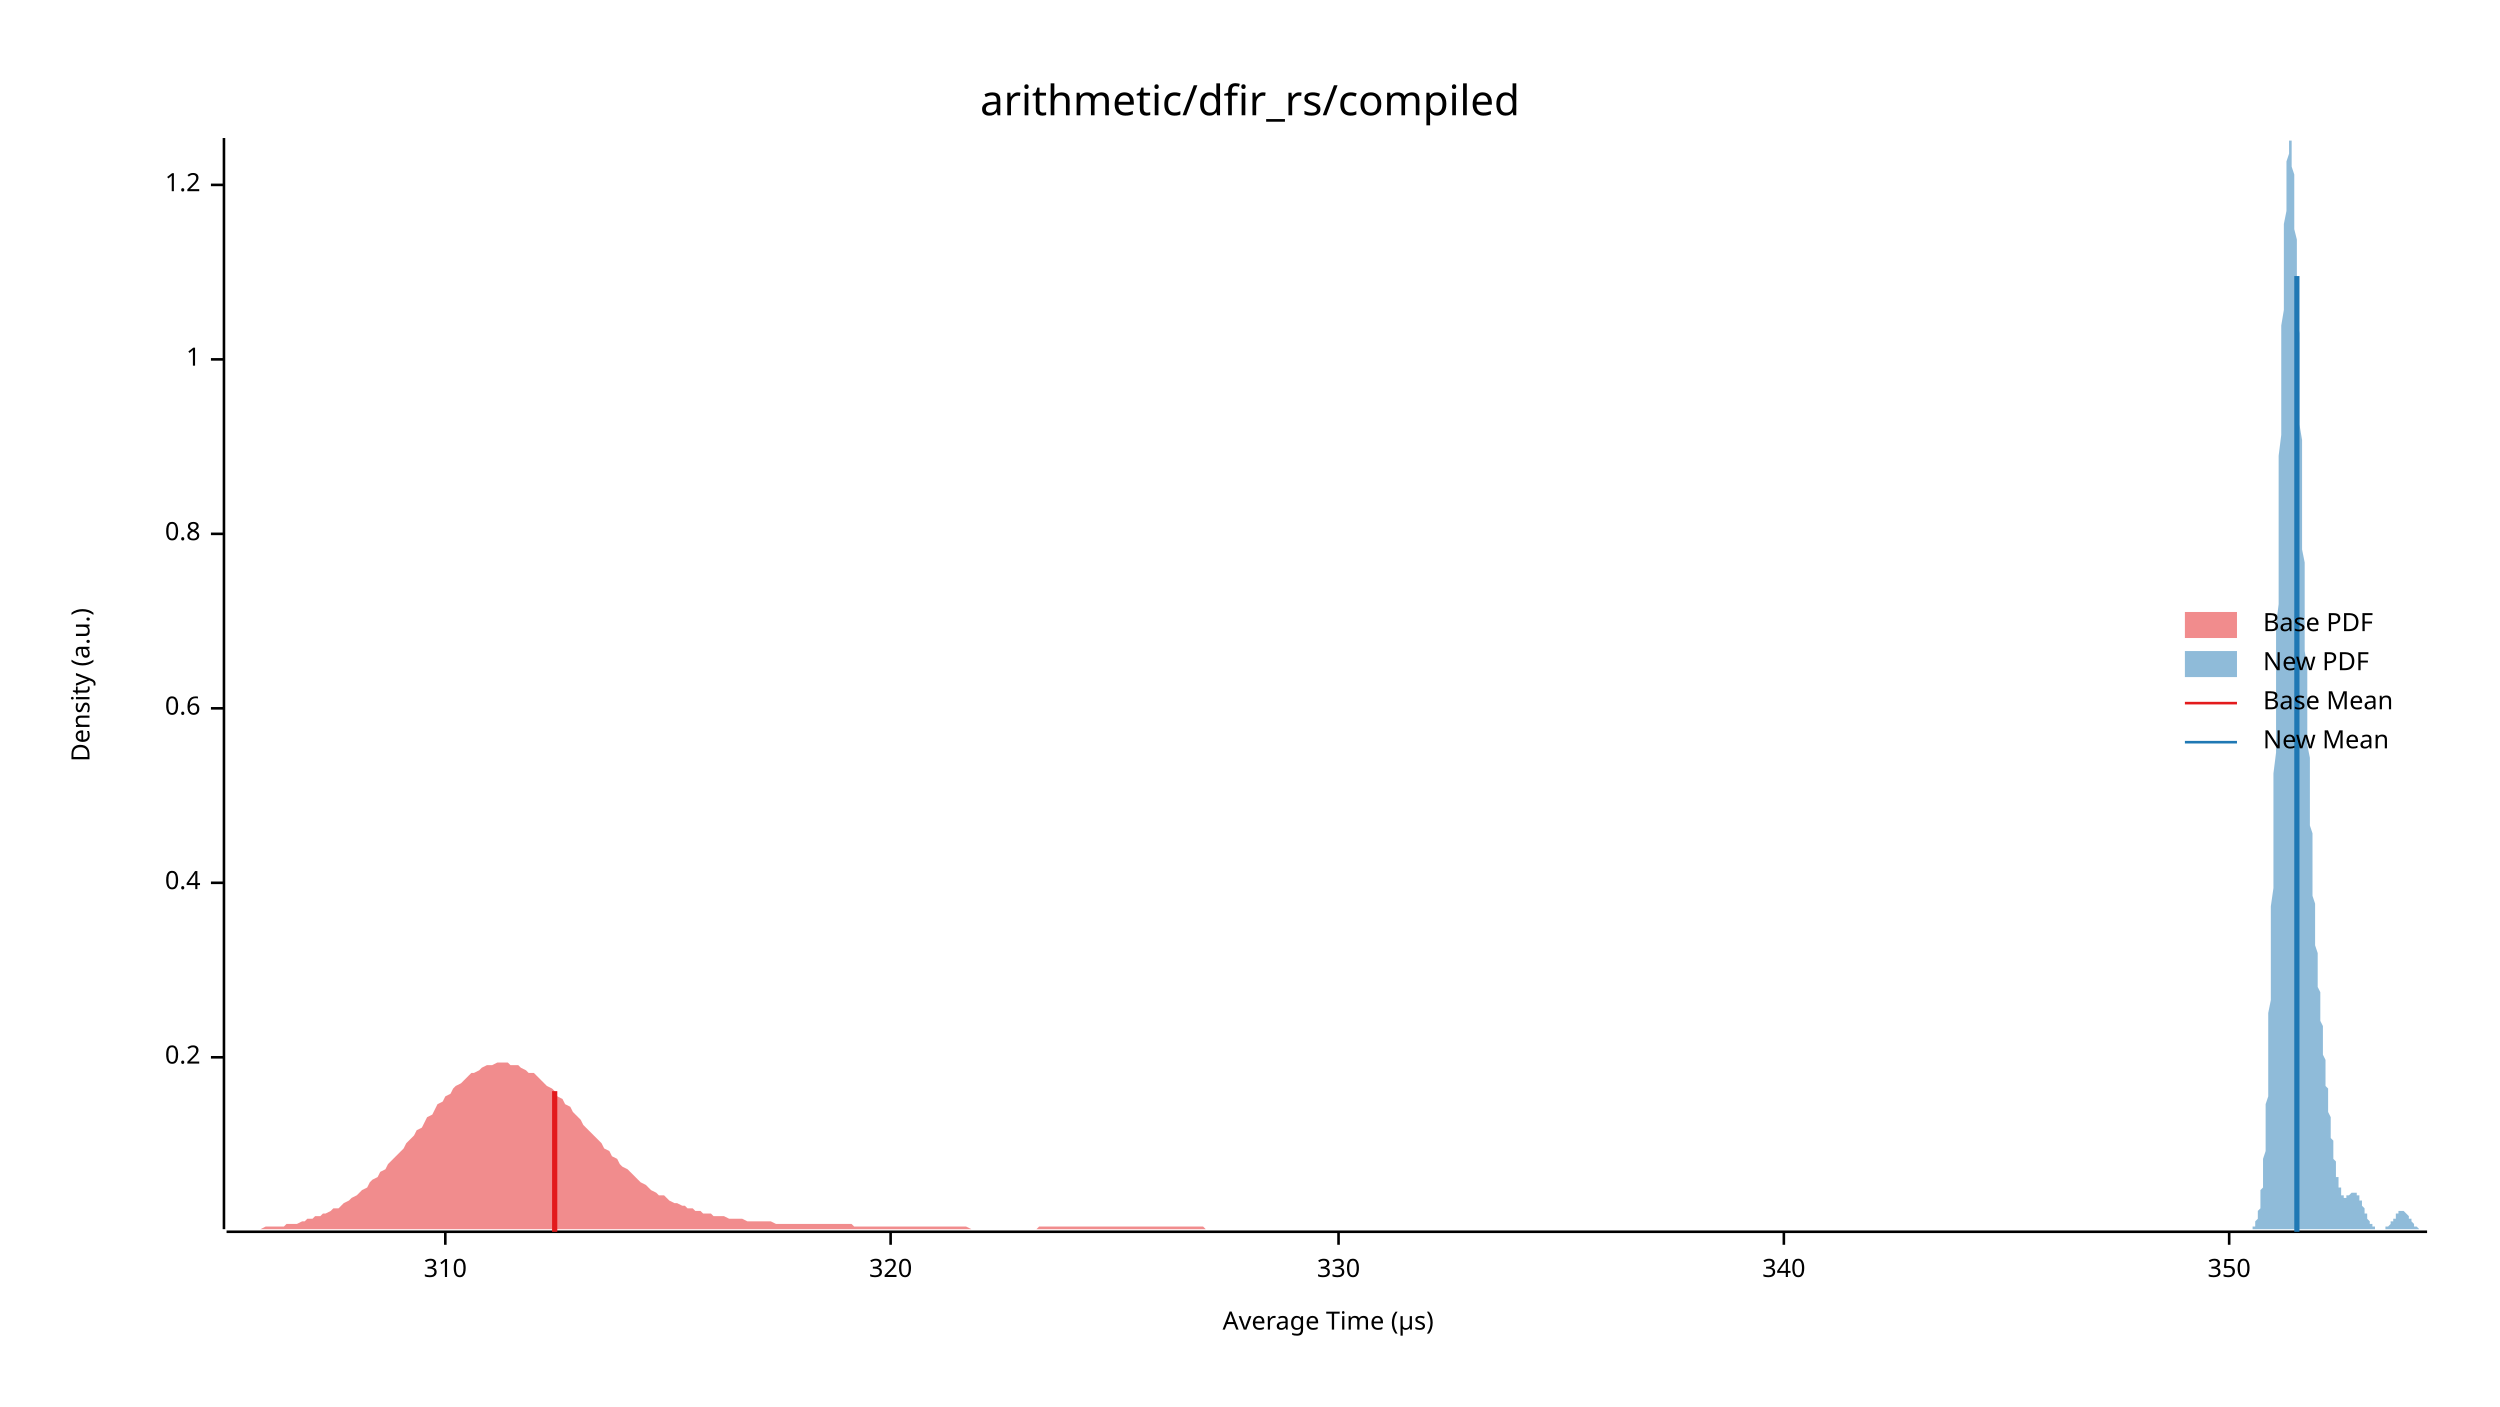
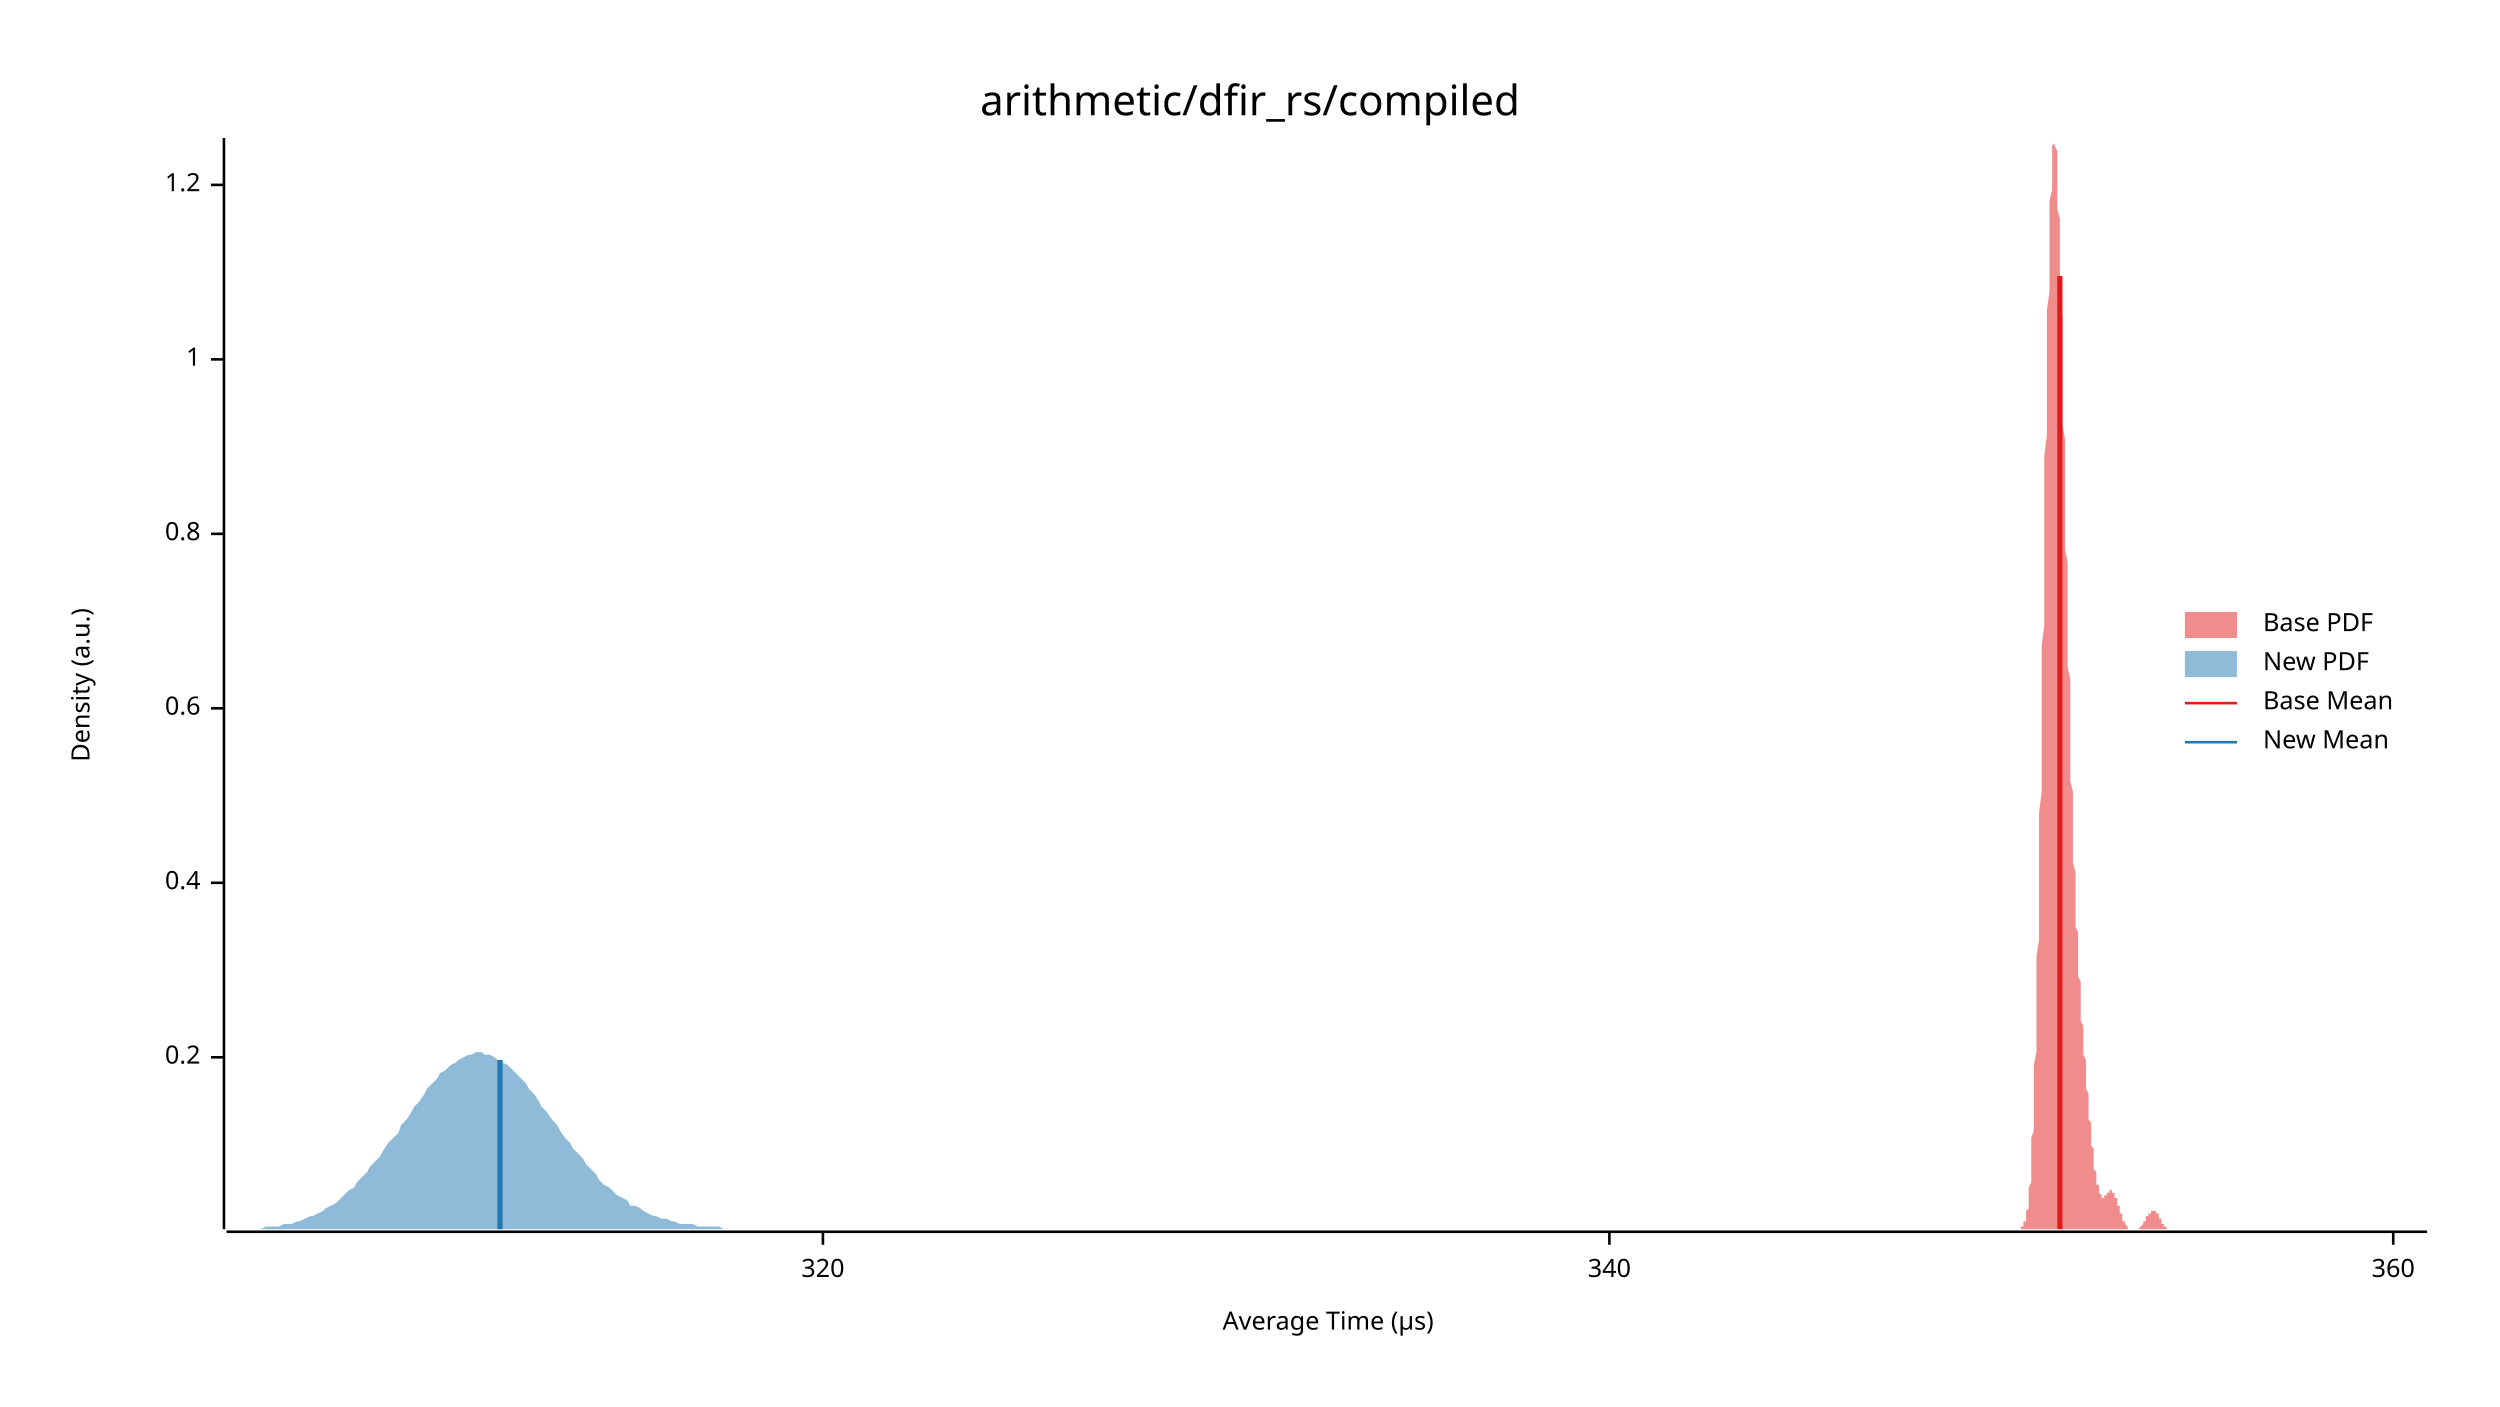
<svg xmlns="http://www.w3.org/2000/svg" width="960" height="540" viewBox="0 0 960 540">
  <text x="480" y="32" dy="0.76em" text-anchor="middle" font-family="sans-serif" font-size="16.129" opacity="1" fill="#000000">
arithmetic/dfir_rs/compiled
</text>
  <text x="27" y="263" dy="0.76em" text-anchor="middle" font-family="sans-serif" font-size="9.677" opacity="1" fill="#000000" transform="rotate(270, 27, 263)">
Density (a.u.)
</text>
  <text x="510" y="513" dy="-0.5ex" text-anchor="middle" font-family="sans-serif" font-size="9.677" opacity="1" fill="#000000">
Average Time (µs)
</text>
  <polyline fill="none" opacity="1" stroke="#000000" stroke-width="1" points="86,53 86,472 " />
  <text x="77" y="406" dy="0.5ex" text-anchor="end" font-family="sans-serif" font-size="9.677" opacity="1" fill="#000000">
0.2
</text>
  <polyline fill="none" opacity="1" stroke="#000000" stroke-width="1" points="81,406 86,406 " />
  <text x="77" y="339" dy="0.5ex" text-anchor="end" font-family="sans-serif" font-size="9.677" opacity="1" fill="#000000">
0.4
</text>
  <polyline fill="none" opacity="1" stroke="#000000" stroke-width="1" points="81,339 86,339 " />
  <text x="77" y="272" dy="0.5ex" text-anchor="end" font-family="sans-serif" font-size="9.677" opacity="1" fill="#000000">
0.6
</text>
  <polyline fill="none" opacity="1" stroke="#000000" stroke-width="1" points="81,272 86,272 " />
  <text x="77" y="205" dy="0.5ex" text-anchor="end" font-family="sans-serif" font-size="9.677" opacity="1" fill="#000000">
0.8
</text>
  <polyline fill="none" opacity="1" stroke="#000000" stroke-width="1" points="81,205 86,205 " />
  <text x="77" y="138" dy="0.5ex" text-anchor="end" font-family="sans-serif" font-size="9.677" opacity="1" fill="#000000">
1
</text>
  <polyline fill="none" opacity="1" stroke="#000000" stroke-width="1" points="81,138 86,138 " />
  <text x="77" y="71" dy="0.5ex" text-anchor="end" font-family="sans-serif" font-size="9.677" opacity="1" fill="#000000">
1.2
</text>
  <polyline fill="none" opacity="1" stroke="#000000" stroke-width="1" points="81,71 86,71 " />
  <polyline fill="none" opacity="1" stroke="#000000" stroke-width="1" points="87,473 932,473 " />
-   <text x="171" y="483" dy="0.76em" text-anchor="middle" font-family="sans-serif" font-size="9.677" opacity="1" fill="#000000">
- 310
- </text>
-   <polyline fill="none" opacity="1" stroke="#000000" stroke-width="1" points="171,473 171,478 " />
-   <text x="342" y="483" dy="0.76em" text-anchor="middle" font-family="sans-serif" font-size="9.677" opacity="1" fill="#000000">
+   <text x="316" y="483" dy="0.76em" text-anchor="middle" font-family="sans-serif" font-size="9.677" opacity="1" fill="#000000">
320
</text>
-   <polyline fill="none" opacity="1" stroke="#000000" stroke-width="1" points="342,473 342,478 " />
-   <text x="514" y="483" dy="0.76em" text-anchor="middle" font-family="sans-serif" font-size="9.677" opacity="1" fill="#000000">
- 330
- </text>
-   <polyline fill="none" opacity="1" stroke="#000000" stroke-width="1" points="514,473 514,478 " />
-   <text x="685" y="483" dy="0.76em" text-anchor="middle" font-family="sans-serif" font-size="9.677" opacity="1" fill="#000000">
+   <polyline fill="none" opacity="1" stroke="#000000" stroke-width="1" points="316,473 316,478 " />
+   <text x="618" y="483" dy="0.76em" text-anchor="middle" font-family="sans-serif" font-size="9.677" opacity="1" fill="#000000">
340
</text>
-   <polyline fill="none" opacity="1" stroke="#000000" stroke-width="1" points="685,473 685,478 " />
-   <text x="856" y="483" dy="0.76em" text-anchor="middle" font-family="sans-serif" font-size="9.677" opacity="1" fill="#000000">
- 350
+   <polyline fill="none" opacity="1" stroke="#000000" stroke-width="1" points="618,473 618,478 " />
+   <text x="919" y="483" dy="0.76em" text-anchor="middle" font-family="sans-serif" font-size="9.677" opacity="1" fill="#000000">
+ 360
</text>
-   <polyline fill="none" opacity="1" stroke="#000000" stroke-width="1" points="856,473 856,478 " />
-   <polygon opacity="0.5" fill="#E31A1C" points="87,472 88,472 89,472 91,472 92,472 93,472 95,472 96,472 98,472 99,472 100,472 102,471 103,471 105,471 106,471 107,471 109,471 110,470 112,470 113,470 114,470 116,469 117,469 118,468 120,468 121,467 123,467 124,466 125,466 127,465 128,464 130,464 131,463 132,462 134,461 135,460 137,459 138,458 139,457 141,456 142,454 143,453 145,452 146,450 148,449 149,447 150,446 152,444 153,443 155,441 156,439 157,438 159,436 160,434 162,433 163,431 164,429 166,428 167,426 168,424 170,423 171,421 173,420 174,418 175,417 177,416 178,415 180,413 181,412 182,412 184,411 185,410 187,409 188,409 189,409 191,408 192,408 194,408 195,408 196,409 198,409 199,409 200,410 202,411 203,412 205,412 206,413 207,414 209,416 210,417 212,418 213,419 214,421 216,422 217,424 219,425 220,427 221,428 223,430 224,432 225,433 227,435 228,436 230,438 231,439 232,441 234,442 235,444 237,445 238,447 239,448 241,449 242,450 244,452 245,453 246,454 248,455 249,456 250,457 252,458 253,459 255,459 256,460 257,461 259,462 260,462 262,463 263,463 264,464 266,464 267,465 269,465 270,466 271,466 273,466 274,467 275,467 277,467 278,467 280,468 281,468 282,468 284,468 285,468 287,469 288,469 289,469 291,469 292,469 294,469 295,469 296,469 298,470 299,470 301,470 302,470 303,470 305,470 306,470 307,470 309,470 310,470 312,470 313,470 314,470 316,470 317,470 319,470 320,470 321,470 323,470 324,470 326,470 327,470 328,471 330,471 331,471 332,471 334,471 335,471 337,471 338,471 339,471 341,471 342,471 344,471 345,471 346,471 348,471 349,471 351,471 352,471 353,471 355,471 356,471 357,471 359,471 360,471 362,471 363,471 364,471 366,471 367,471 369,471 370,471 371,471 373,472 374,472 376,472 377,472 378,472 380,472 381,472 382,472 384,472 385,472 387,472 388,472 389,472 391,472 392,472 394,472 395,472 396,472 398,472 399,471 401,471 402,471 403,471 405,471 406,471 408,471 409,471 410,471 412,471 413,471 414,471 416,471 417,471 419,471 420,471 421,471 423,471 424,471 426,471 427,471 428,471 430,471 431,471 433,471 434,471 435,471 437,471 438,471 439,471 441,471 442,471 444,471 445,471 446,471 448,471 449,471 451,471 452,471 453,471 455,471 456,471 458,471 459,471 460,471 462,471 463,472 464,472 466,472 467,472 469,472 470,472 471,472 473,472 474,472 476,472 477,472 478,472 480,472 481,472 483,472 484,472 485,472 487,472 488,472 490,472 491,472 492,472 494,472 495,472 496,472 498,472 499,472 501,472 502,472 503,472 505,472 506,472 508,472 509,472 510,472 512,472 513,472 515,472 516,472 517,472 519,472 520,472 521,472 523,472 524,472 526,472 527,472 528,472 530,472 531,472 533,472 534,472 535,472 537,472 538,472 540,472 541,472 542,472 544,472 545,472 546,472 548,472 549,472 551,472 552,472 553,472 555,472 556,472 558,472 559,472 560,472 562,472 563,472 565,472 566,472 567,472 569,472 570,472 571,472 573,472 574,472 576,472 577,472 578,472 580,472 581,472 583,472 584,472 585,472 587,472 588,472 590,472 591,472 592,472 594,472 595,472 597,472 598,472 599,472 601,472 602,472 603,472 605,472 606,472 608,472 609,472 610,472 612,472 613,472 615,472 616,472 617,472 619,472 620,472 622,472 623,472 624,472 626,472 627,472 628,472 630,472 631,472 633,472 634,472 635,472 637,472 638,472 640,472 641,472 642,472 644,472 645,472 647,472 648,472 649,472 651,472 652,472 653,472 655,472 656,472 658,472 659,472 660,472 662,472 663,472 665,472 666,472 667,472 669,472 670,472 672,472 673,472 674,472 676,472 677,472 678,472 680,472 681,472 683,472 684,472 685,472 687,472 688,472 690,472 691,472 692,472 694,472 695,472 697,472 698,472 699,472 701,472 702,472 704,472 705,472 706,472 708,472 709,472 710,472 712,472 713,472 715,472 716,472 717,472 719,472 720,472 722,472 723,472 724,472 726,472 727,472 729,472 730,472 731,472 733,472 734,472 735,472 737,472 738,472 740,472 741,472 742,472 744,472 745,472 747,472 748,472 749,472 751,472 752,472 754,472 755,472 756,472 758,472 759,472 760,472 762,472 763,472 765,472 766,472 767,472 769,472 770,472 772,472 773,472 774,472 776,472 777,472 779,472 780,472 780,472 87,472 " />
-   <polygon opacity="0.5" fill="#1F78B4" points="862,472 863,472 863,472 863,472 863,472 863,472 863,472 863,472 864,472 864,472 864,472 864,472 864,472 864,472 864,472 865,472 865,472 865,472 865,471 865,471 865,471 865,471 866,471 866,471 866,470 866,470 866,470 866,469 866,469 866,469 867,468 867,468 867,467 867,467 867,466 867,465 867,465 868,464 868,463 868,462 868,461 868,460 868,459 868,457 869,456 869,454 869,453 869,451 869,449 869,447 869,445 870,442 870,440 870,437 870,434 870,431 870,428 870,424 871,421 871,417 871,413 871,409 871,404 871,399 871,395 871,389 872,384 872,379 872,373 872,367 872,361 872,354 872,348 873,341 873,334 873,327 873,319 873,312 873,304 873,297 874,289 874,281 874,273 874,265 874,256 874,248 874,240 875,232 875,223 875,215 875,207 875,199 875,191 875,183 875,175 876,167 876,160 876,153 876,145 876,138 876,131 876,125 877,119 877,112 877,107 877,101 877,96 877,91 877,86 878,81 878,77 878,73 878,70 878,67 878,64 878,62 879,59 879,58 879,56 879,55 879,54 879,54 879,53 879,54 880,54 880,55 880,56 880,58 880,60 880,62 880,64 881,67 881,70 881,73 881,76 881,80 881,84 881,88 882,92 882,97 882,102 882,107 882,112 882,117 882,122 883,128 883,134 883,139 883,145 883,151 883,157 883,163 884,169 884,175 884,181 884,187 884,193 884,199 884,205 884,211 885,216 885,222 885,228 885,234 885,239 885,245 885,250 886,256 886,261 886,266 886,271 886,276 886,281 886,286 887,291 887,295 887,300 887,304 887,308 887,313 887,317 888,320 888,324 888,328 888,331 888,335 888,338 888,341 888,344 889,347 889,350 889,353 889,356 889,358 889,361 889,363 890,366 890,368 890,370 890,373 890,375 890,377 890,379 891,381 891,383 891,385 891,386 891,388 891,390 891,392 892,394 892,395 892,397 892,399 892,400 892,402 892,404 892,405 893,407 893,409 893,410 893,412 893,414 893,415 893,417 894,418 894,420 894,421 894,423 894,424 894,426 894,427 895,429 895,430 895,431 895,433 895,434 895,435 895,437 896,438 896,439 896,440 896,441 896,442 896,443 896,445 897,446 897,446 897,447 897,448 897,449 897,450 897,451 897,452 898,452 898,453 898,454 898,454 898,455 898,455 898,456 899,456 899,457 899,457 899,458 899,458 899,458 899,459 900,459 900,459 900,459 900,459 900,460 900,460 900,460 901,460 901,460 901,460 901,460 901,460 901,460 901,460 901,459 902,459 902,459 902,459 902,459 902,459 902,459 902,459 903,458 903,458 903,458 903,458 903,458 903,458 903,458 904,458 904,458 904,457 904,457 904,457 904,457 904,458 905,458 905,458 905,458 905,458 905,458 905,458 905,458 905,459 906,459 906,459 906,459 906,460 906,460 906,460 906,461 907,461 907,461 907,462 907,462 907,463 907,463 907,463 908,464 908,464 908,464 908,465 908,465 908,466 908,466 909,466 909,467 909,467 909,467 909,468 909,468 909,468 910,469 910,469 910,469 910,469 910,470 910,470 910,470 910,470 911,470 911,471 911,471 911,471 911,471 911,471 911,471 912,471 912,472 912,472 912,472 912,472 912,472 912,472 913,472 913,472 913,472 913,472 913,472 913,472 913,472 914,472 914,472 914,472 914,472 914,472 914,472 914,472 914,472 915,472 915,472 915,472 915,472 915,472 915,472 915,472 916,472 916,472 916,472 916,472 916,472 916,472 916,471 917,471 917,471 917,471 917,471 917,471 917,471 917,471 918,470 918,470 918,470 918,470 918,470 918,470 918,469 918,469 919,469 919,469 919,469 919,468 919,468 919,468 919,468 920,468 920,467 920,467 920,467 920,467 920,467 920,466 921,466 921,466 921,466 921,466 921,466 921,465 921,465 922,465 922,465 922,465 922,465 922,465 922,465 922,465 923,465 923,465 923,465 923,465 923,465 923,465 923,465 923,465 924,466 924,466 924,466 924,466 924,466 924,466 924,466 925,467 925,467 925,467 925,467 925,467 925,468 925,468 926,468 926,468 926,469 926,469 926,469 926,469 926,469 927,470 927,470 927,470 927,470 927,470 927,470 927,471 927,471 928,471 928,471 928,471 928,471 928,471 928,471 928,471 929,472 929,472 929,472 929,472 929,472 929,472 929,472 930,472 930,472 930,472 930,472 930,472 930,472 930,472 931,472 931,472 931,472 931,472 931,472 931,472 931,472 932,472 932,472 862,472 " />
-   <polyline fill="none" opacity="1" stroke="#E31A1C" stroke-width="2" points="213,473 213,419 " />
-   <polyline fill="none" opacity="1" stroke="#1F78B4" stroke-width="2" points="882,473 882,106 " />
+   <polyline fill="none" opacity="1" stroke="#000000" stroke-width="1" points="919,473 919,478 " />
+   <polygon opacity="0.5" fill="#E31A1C" points="774,472 774,472 774,472 774,472 775,472 775,472 775,472 775,472 775,472 775,472 775,472 775,472 776,472 776,472 776,472 776,472 776,472 776,472 776,471 776,471 776,471 777,471 777,471 777,471 777,470 777,470 777,470 777,469 777,469 778,469 778,468 778,468 778,467 778,467 778,466 778,465 778,465 779,464 779,463 779,462 779,461 779,460 779,459 779,457 779,456 780,454 780,453 780,451 780,449 780,447 780,445 780,442 780,440 780,437 781,434 781,431 781,428 781,424 781,421 781,417 781,413 781,409 782,404 782,399 782,395 782,389 782,384 782,379 782,373 782,367 783,361 783,354 783,348 783,341 783,334 783,327 783,319 783,312 784,304 784,297 784,289 784,281 784,273 784,265 784,256 784,248 785,240 785,232 785,223 785,215 785,207 785,199 785,191 785,183 785,175 786,167 786,160 786,153 786,145 786,138 786,131 786,125 786,119 787,112 787,107 787,101 787,96 787,91 787,86 787,81 787,77 788,73 788,70 788,67 788,64 788,62 788,59 788,58 788,56 789,55 789,54 789,54 789,53 789,54 789,54 789,55 789,56 790,58 790,60 790,62 790,64 790,67 790,70 790,73 790,76 790,80 791,84 791,88 791,92 791,97 791,102 791,107 791,112 791,117 792,122 792,128 792,134 792,139 792,145 792,151 792,157 792,163 793,169 793,175 793,181 793,187 793,193 793,199 793,205 793,211 794,216 794,222 794,228 794,234 794,239 794,245 794,250 794,256 795,261 795,266 795,271 795,276 795,281 795,286 795,291 795,295 795,300 796,304 796,308 796,313 796,317 796,320 796,324 796,328 796,331 797,335 797,338 797,341 797,344 797,347 797,350 797,353 797,356 798,358 798,361 798,363 798,366 798,368 798,370 798,373 798,375 799,377 799,379 799,381 799,383 799,385 799,386 799,388 799,390 799,392 800,394 800,395 800,397 800,399 800,400 800,402 800,404 800,405 801,407 801,409 801,410 801,412 801,414 801,415 801,417 801,418 802,420 802,421 802,423 802,424 802,426 802,427 802,429 802,430 803,431 803,433 803,434 803,435 803,437 803,438 803,439 803,440 804,441 804,442 804,443 804,445 804,446 804,446 804,447 804,448 804,449 805,450 805,451 805,452 805,452 805,453 805,454 805,454 805,455 806,455 806,456 806,456 806,457 806,457 806,458 806,458 806,458 807,459 807,459 807,459 807,459 807,459 807,460 807,460 807,460 808,460 808,460 808,460 808,460 808,460 808,460 808,460 808,459 809,459 809,459 809,459 809,459 809,459 809,459 809,459 809,458 809,458 810,458 810,458 810,458 810,458 810,458 810,458 810,458 810,457 811,457 811,457 811,457 811,458 811,458 811,458 811,458 811,458 812,458 812,458 812,458 812,459 812,459 812,459 812,459 812,460 813,460 813,460 813,461 813,461 813,461 813,462 813,462 813,463 814,463 814,463 814,464 814,464 814,464 814,465 814,465 814,466 814,466 815,466 815,467 815,467 815,467 815,468 815,468 815,468 815,469 816,469 816,469 816,469 816,470 816,470 816,470 816,470 816,470 817,471 817,471 817,471 817,471 817,471 817,471 817,471 817,472 818,472 818,472 818,472 818,472 818,472 818,472 818,472 818,472 818,472 819,472 819,472 819,472 819,472 819,472 819,472 819,472 819,472 820,472 820,472 820,472 820,472 820,472 820,472 820,472 820,472 821,472 821,472 821,472 821,472 821,472 821,472 821,472 821,472 822,471 822,471 822,471 822,471 822,471 822,471 822,471 822,471 823,470 823,470 823,470 823,470 823,470 823,470 823,469 823,469 823,469 824,469 824,469 824,468 824,468 824,468 824,468 824,468 824,467 825,467 825,467 825,467 825,467 825,466 825,466 825,466 825,466 826,466 826,466 826,465 826,465 826,465 826,465 826,465 826,465 827,465 827,465 827,465 827,465 827,465 827,465 827,465 827,465 828,465 828,465 828,465 828,466 828,466 828,466 828,466 828,466 828,466 829,466 829,467 829,467 829,467 829,467 829,467 829,468 829,468 830,468 830,468 830,469 830,469 830,469 830,469 830,469 830,470 831,470 831,470 831,470 831,470 831,470 831,471 831,471 831,471 832,471 832,471 832,471 832,471 832,471 832,471 832,472 832,472 833,472 833,472 833,472 833,472 833,472 833,472 833,472 833,472 833,472 834,472 834,472 834,472 834,472 834,472 834,472 834,472 834,472 835,472 835,472 835,472 835,472 774,472 " />
+   <polygon opacity="0.5" fill="#1F78B4" points="87,472 88,472 90,472 92,472 93,472 95,472 97,472 98,472 100,472 102,471 103,471 105,471 107,471 109,470 110,470 112,470 114,469 115,469 117,468 119,467 120,467 122,466 124,465 125,464 127,463 129,462 131,460 132,459 134,457 136,456 137,454 139,452 141,450 142,448 144,446 146,444 147,442 149,439 151,437 153,435 154,432 156,430 158,427 159,425 161,423 163,420 164,418 166,416 168,414 169,412 171,411 173,409 175,408 176,407 178,406 180,405 181,405 183,404 185,404 186,405 188,405 190,406 191,407 193,408 195,409 197,411 198,412 200,414 202,416 203,418 205,420 207,423 208,425 210,427 212,430 214,432 215,434 217,437 219,439 220,441 222,443 224,445 225,447 227,449 229,451 230,453 232,455 234,456 236,458 237,459 239,460 241,461 242,463 244,463 246,464 247,465 249,466 251,467 252,467 254,468 256,468 258,469 259,469 261,470 263,470 264,470 266,470 268,471 269,471 271,471 273,471 274,471 276,471 278,472 280,472 281,472 283,472 285,472 286,472 288,472 290,472 291,472 293,472 295,472 296,472 298,472 300,472 302,472 303,472 305,472 307,472 308,472 310,472 312,472 313,472 315,472 317,472 318,472 320,472 322,472 324,472 325,472 327,472 329,472 330,472 332,472 334,472 335,472 337,472 339,472 341,472 342,472 344,472 346,472 347,472 349,472 351,472 352,472 354,472 356,472 357,472 359,472 361,472 363,472 364,472 366,472 368,472 369,472 371,472 373,472 374,472 376,472 378,472 379,472 381,472 383,472 385,472 386,472 388,472 390,472 391,472 393,472 395,472 396,472 398,472 400,472 401,472 403,472 405,472 407,472 408,472 410,472 412,472 413,472 415,472 417,472 418,472 420,472 422,472 423,472 425,472 427,472 429,472 430,472 432,472 434,472 435,472 437,472 439,472 440,472 442,472 444,472 445,472 447,472 449,472 451,472 452,472 454,472 456,472 457,472 459,472 461,472 462,472 464,472 466,472 468,472 469,472 471,472 473,472 474,472 476,472 478,472 479,472 481,472 483,472 484,472 486,472 488,472 490,472 491,472 493,472 495,472 496,472 498,472 500,472 501,472 503,472 505,472 506,472 508,472 510,472 512,472 513,472 515,472 517,472 518,472 520,472 522,472 523,472 525,472 527,472 528,472 530,472 532,472 534,472 535,472 537,472 539,472 540,472 542,472 544,472 545,472 547,472 549,472 550,472 552,472 554,472 556,472 557,472 559,472 561,472 562,472 564,472 566,472 567,472 569,472 571,472 573,472 574,472 576,472 578,472 579,472 581,472 583,472 584,472 586,472 588,472 589,472 591,472 593,472 595,472 596,472 598,472 600,472 601,472 603,472 605,472 606,472 608,472 610,472 611,472 613,472 615,472 617,472 618,472 620,472 622,472 623,472 625,472 627,472 628,472 630,472 632,472 633,472 635,472 637,472 639,472 640,472 642,472 644,472 645,472 647,472 649,472 650,472 652,472 654,472 655,472 657,472 659,472 661,472 662,472 664,472 666,472 667,472 669,472 671,472 672,472 674,472 676,472 677,472 679,472 681,472 683,472 684,472 686,472 688,472 689,472 691,472 693,472 694,472 696,472 698,472 700,472 701,472 703,472 705,472 706,472 708,472 710,472 711,472 713,472 715,472 716,472 718,472 720,472 722,472 723,472 725,472 727,472 728,472 730,472 732,472 733,472 735,472 737,472 738,472 740,472 742,472 744,472 745,472 747,472 749,472 750,472 752,472 754,472 755,472 757,472 759,472 760,472 762,472 764,472 766,472 767,472 769,472 771,472 772,472 774,472 776,472 777,472 779,472 781,472 782,472 784,472 786,472 788,472 789,472 791,472 793,472 794,472 796,472 798,472 799,472 801,472 803,472 804,472 806,472 808,472 810,472 811,472 813,472 815,472 816,472 818,472 820,472 821,472 823,472 825,472 827,472 828,472 830,472 832,472 833,472 835,472 837,472 838,472 840,472 842,472 843,472 845,472 847,472 849,472 850,472 852,472 854,472 855,472 857,472 859,472 860,472 862,472 864,472 865,472 867,472 869,472 871,472 872,472 874,472 876,472 877,472 879,472 881,472 882,472 884,472 886,472 887,472 889,472 891,472 893,472 894,472 896,472 898,472 899,472 901,472 903,472 904,472 906,472 908,472 909,472 911,472 913,472 915,472 916,472 918,472 920,472 921,472 923,472 925,472 926,472 928,472 930,472 932,472 932,472 87,472 " />
+   <polyline fill="none" opacity="1" stroke="#E31A1C" stroke-width="2" points="791,472 791,106 " />
+   <polyline fill="none" opacity="1" stroke="#1F78B4" stroke-width="2" points="192,472 192,407 " />
  <text x="869" y="235" dy="0.76em" text-anchor="start" font-family="sans-serif" font-size="9.677" opacity="1" fill="#000000">
Base PDF
</text>
  <text x="869" y="250" dy="0.76em" text-anchor="start" font-family="sans-serif" font-size="9.677" opacity="1" fill="#000000">
New PDF
</text>
  <text x="869" y="265" dy="0.76em" text-anchor="start" font-family="sans-serif" font-size="9.677" opacity="1" fill="#000000">
Base Mean
</text>
  <text x="869" y="280" dy="0.76em" text-anchor="start" font-family="sans-serif" font-size="9.677" opacity="1" fill="#000000">
New Mean
</text>
  <rect x="839" y="235" width="20" height="10" opacity="0.5" fill="#E31A1C" stroke="none" />
  <rect x="839" y="250" width="20" height="10" opacity="0.5" fill="#1F78B4" stroke="none" />
  <polyline fill="none" opacity="1" stroke="#E31A1C" stroke-width="1" points="839,270 859,270 " />
  <polyline fill="none" opacity="1" stroke="#1F78B4" stroke-width="1" points="839,285 859,285 " />
</svg>
